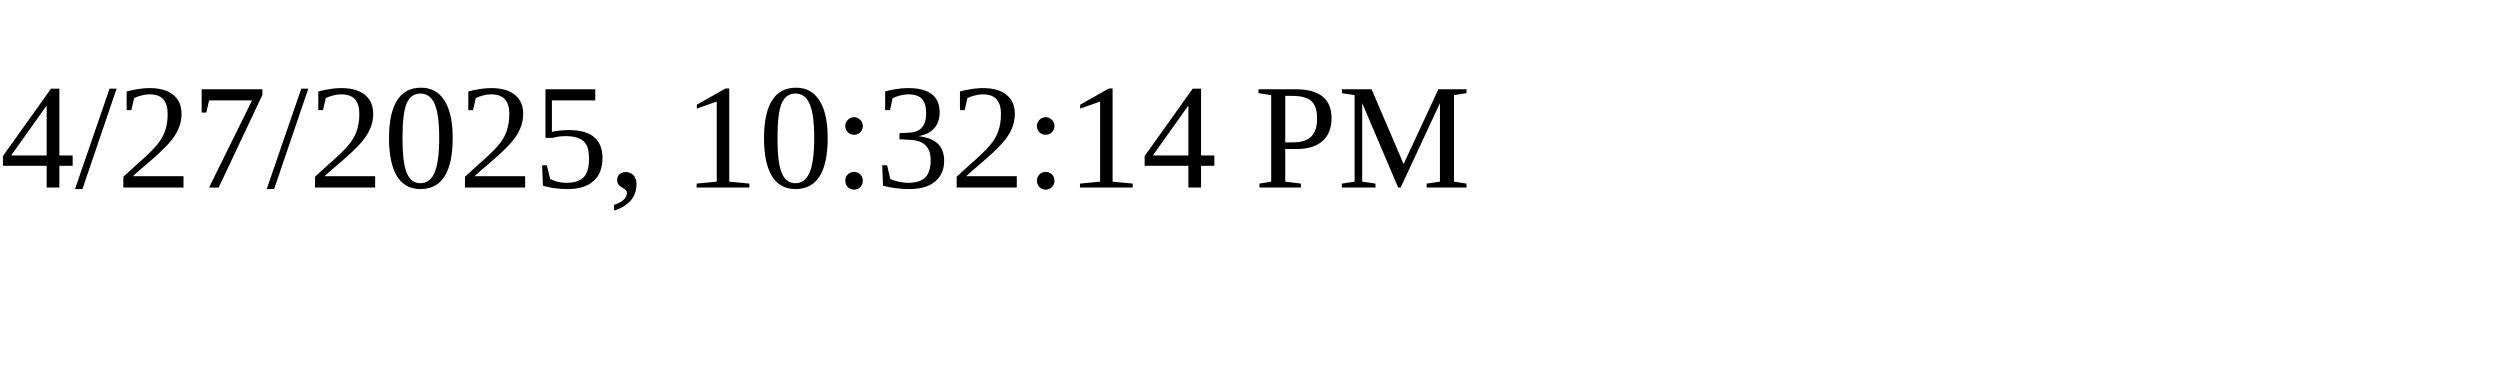
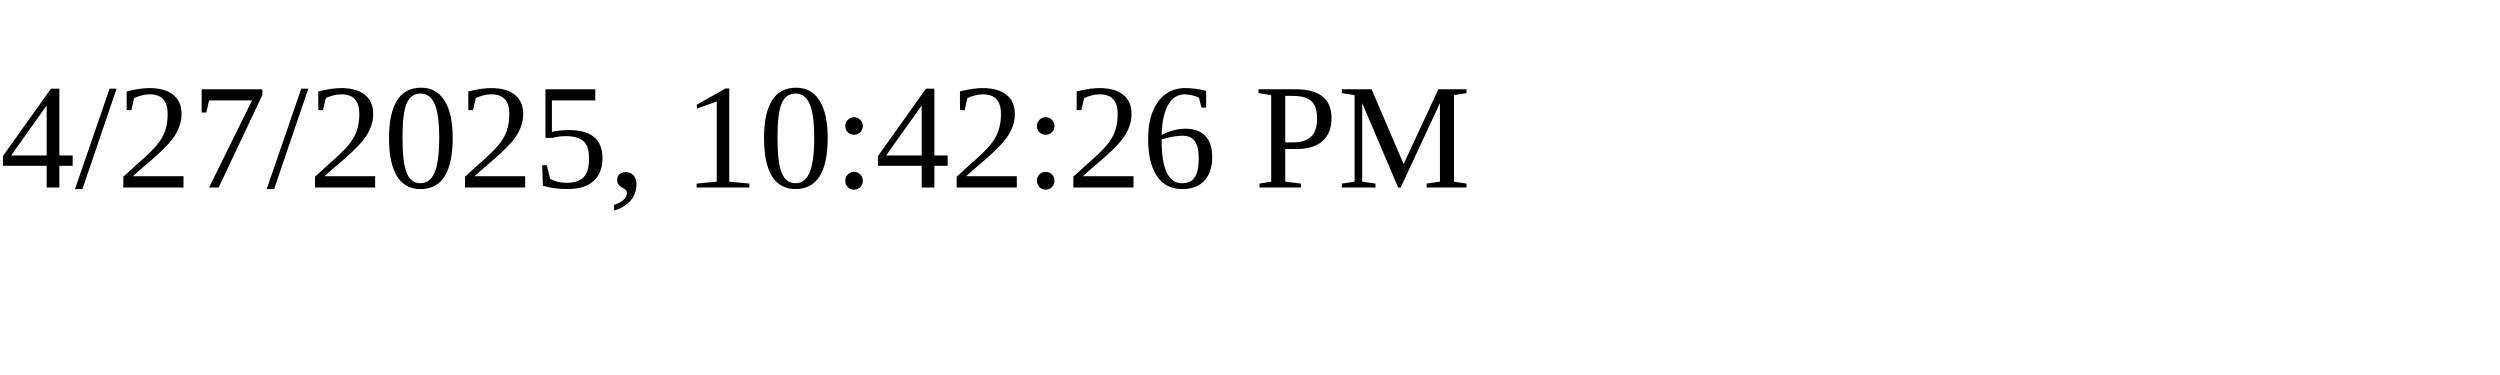
<svg xmlns="http://www.w3.org/2000/svg" height="30" width="200">
-   <text x="0" y="15">4/27/2025, 10:32:14 PM</text>
+   <text x="0" y="15">4/27/2025, 10:42:26 PM</text>
</svg>
